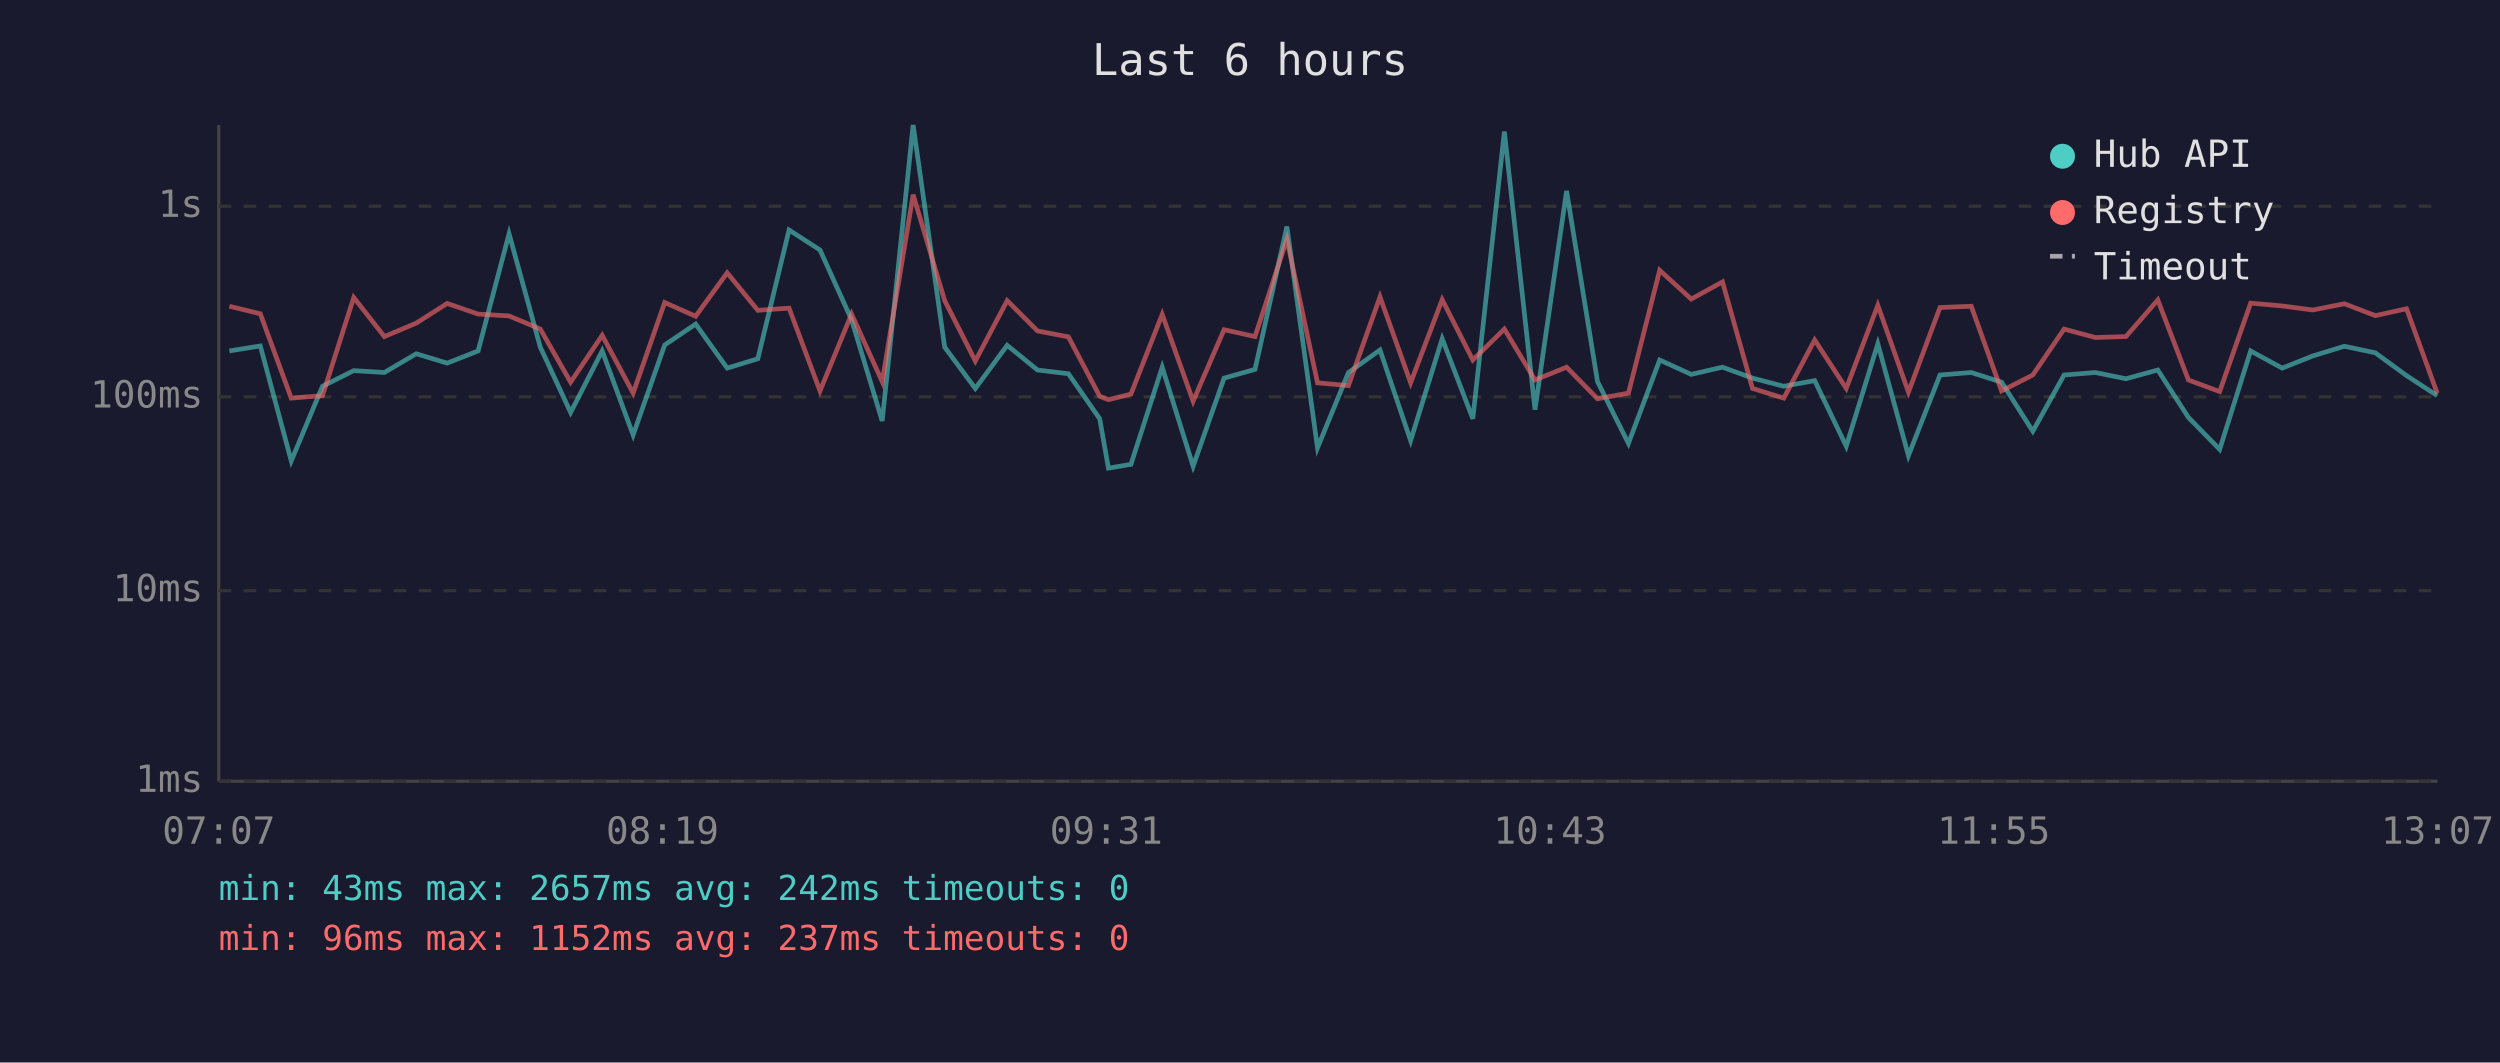
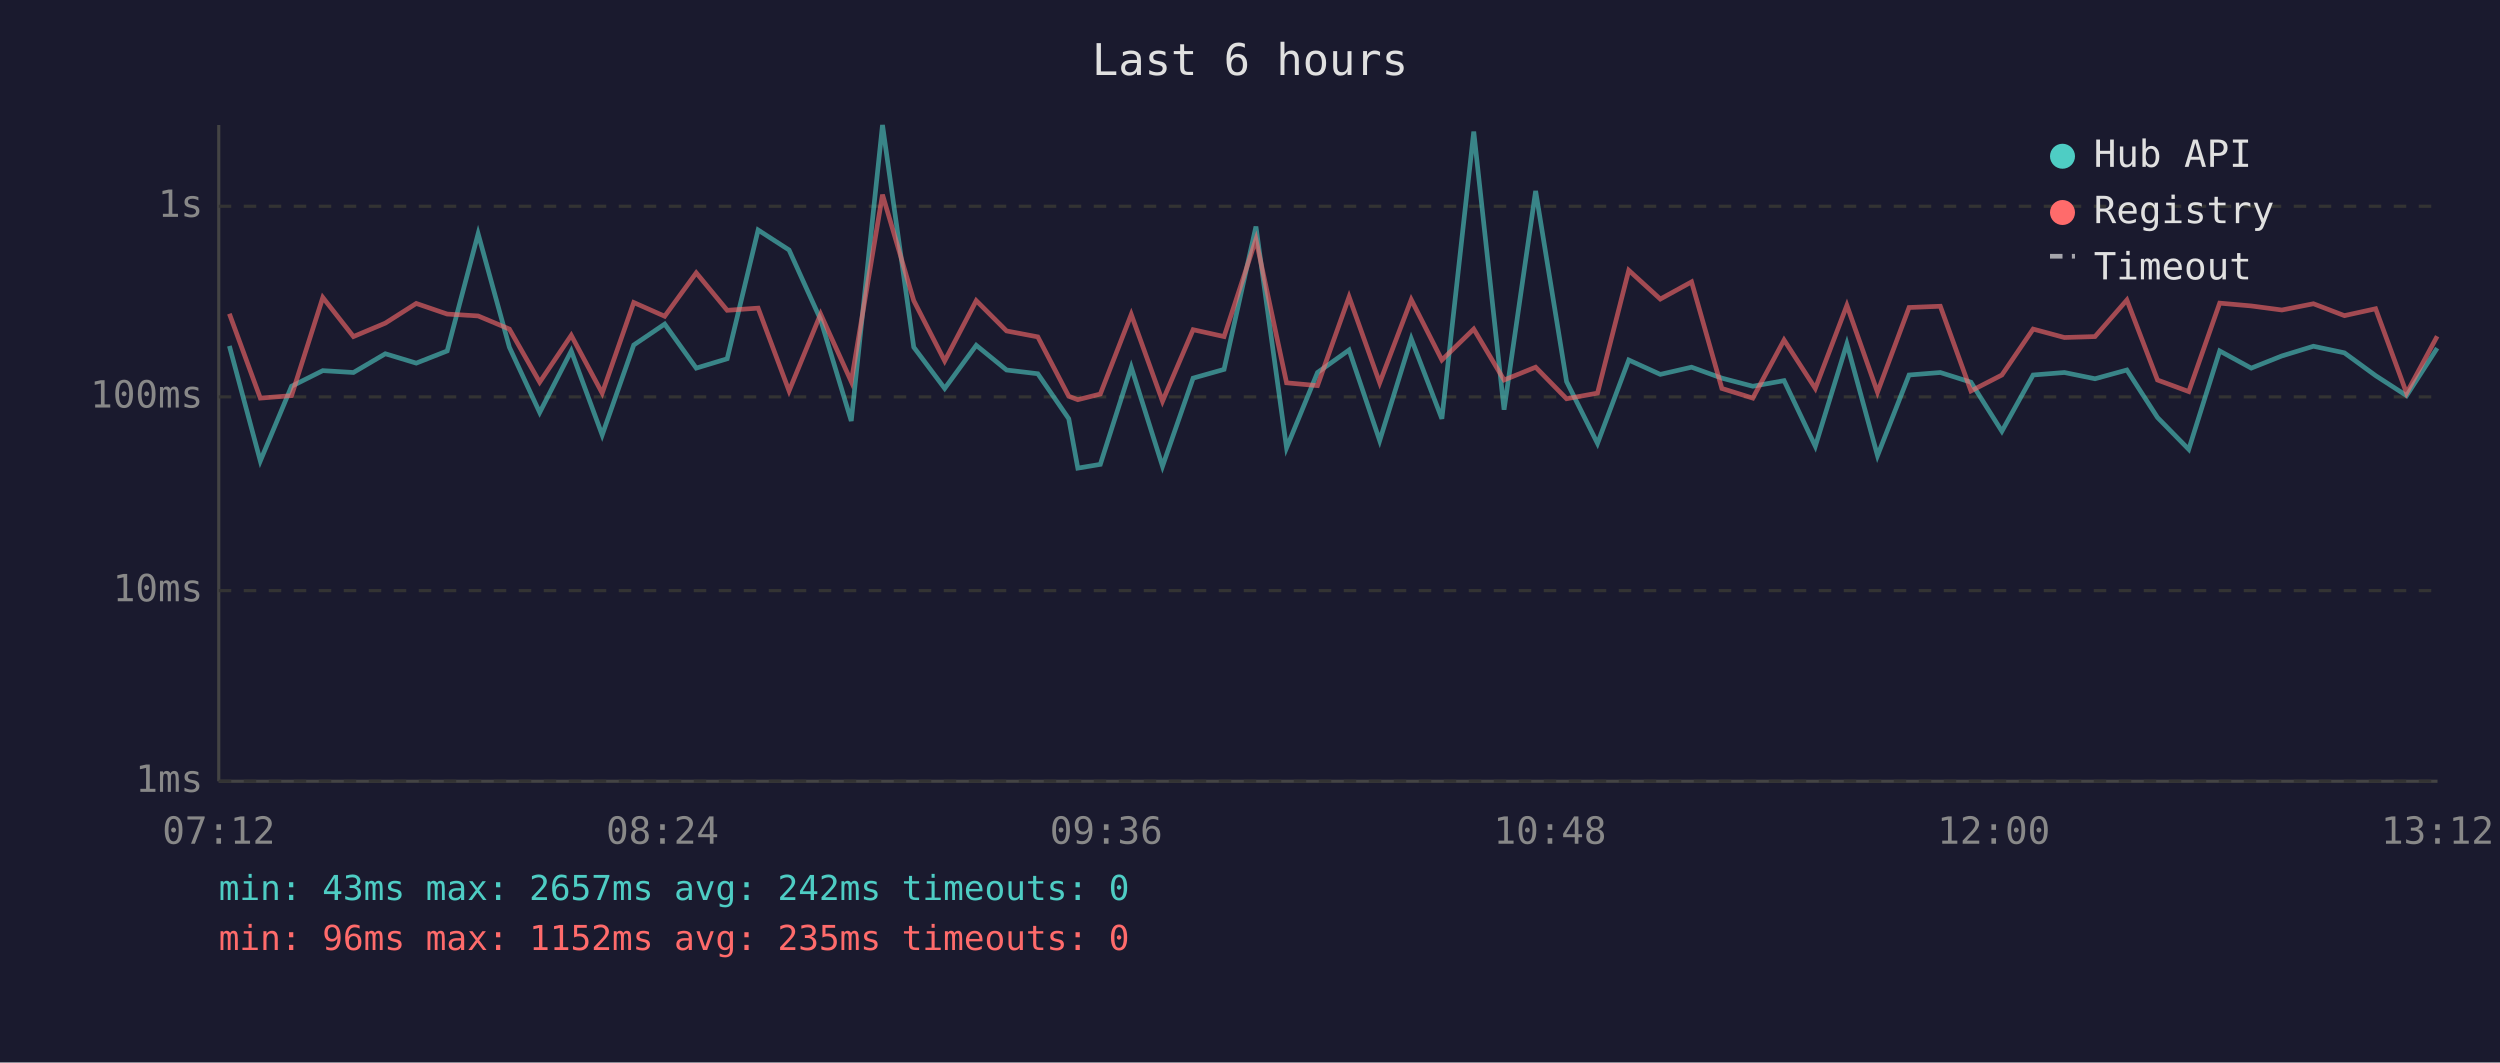
<svg xmlns="http://www.w3.org/2000/svg" viewBox="0 0 800 340" font-family="monospace" font-size="12">
  <rect width="800" height="340" fill="#1a1a2e" />
  <text x="400" y="24" fill="#e0e0e0" font-size="14" text-anchor="middle">Last 6 hours</text>
  <line x1="70" y1="40" x2="70" y2="250" stroke="#444" stroke-width="1" />
  <line x1="70" y1="250" x2="780" y2="250" stroke="#444" stroke-width="1" />
  <line x1="70" y1="250" x2="780" y2="250" stroke="#333" stroke-width="1" stroke-dasharray="4" />
  <text x="65" y="250" fill="#888" text-anchor="end" dominant-baseline="middle">1ms</text>
  <line x1="70" y1="189" x2="780" y2="189" stroke="#333" stroke-width="1" stroke-dasharray="4" />
  <text x="65" y="189" fill="#888" text-anchor="end" dominant-baseline="middle">10ms</text>
  <line x1="70" y1="127" x2="780" y2="127" stroke="#333" stroke-width="1" stroke-dasharray="4" />
  <text x="65" y="127" fill="#888" text-anchor="end" dominant-baseline="middle">100ms</text>
  <line x1="70" y1="66" x2="780" y2="66" stroke="#333" stroke-width="1" stroke-dasharray="4" />
  <text x="65" y="66" fill="#888" text-anchor="end" dominant-baseline="middle">1s</text>
-   <text x="70" y="270" fill="#888" text-anchor="middle">07:07</text>
-   <text x="212" y="270" fill="#888" text-anchor="middle">08:19</text>
-   <text x="354" y="270" fill="#888" text-anchor="middle">09:31</text>
-   <text x="496" y="270" fill="#888" text-anchor="middle">10:43</text>
-   <text x="638" y="270" fill="#888" text-anchor="middle">11:55</text>
-   <text x="780" y="270" fill="#888" text-anchor="middle">13:07</text>
-   <polyline points="73.4,112.3 83.3,110.7 93.2,147.5 103.2,123.6 113.2,118.6 123.0,119.2 133.2,113.2 143.1,116.2 153.0,112.3 162.9,74.8 172.9,111.1 182.6,132.0 192.7,112.3 202.6,139.2 212.7,110.4 222.6,103.7 232.7,117.8 242.5,114.8 252.5,73.6 262.4,80.0 272.5,102.3 282.3,134.7 292.2,40.0 302.3,111.1 312.1,124.3 322.3,110.5 332.0,118.4 341.9,119.6 351.9,134.0 354.7,149.8 361.9,148.6 371.9,117.5 381.8,149.2 391.7,121.0 401.6,118.2 411.8,72.5 421.6,143.3 431.5,119.2 441.6,112.0 451.4,141.0 461.5,108.4 471.3,134.0 481.4,42.1 491.2,131.1 501.3,61.1 511.2,122.1 521.1,141.9 531.1,115.2 541.2,119.8 551.2,117.5 560.8,121.0 570.8,123.6 580.7,121.8 590.8,142.8 600.9,110.0 610.7,145.8 620.8,120.0 630.8,119.2 640.5,122.3 650.5,138.0 660.5,120.0 670.5,119.2 680.3,121.2 690.5,118.4 700.3,133.6 710.3,143.8 720.2,112.3 730.3,117.8 740.1,113.9 750.2,110.8 760.1,112.9 770.1,120.2 779.9,126.6" fill="none" stroke="#4ecdc4" stroke-width="1.5" opacity="0.6" />
-   <polyline points="73.4,98.0 83.3,100.4 93.2,127.4 103.2,126.6 113.2,95.2 123.0,107.7 133.2,103.4 143.1,97.1 153.0,100.5 162.9,101.1 172.9,105.3 182.6,122.3 192.7,107.3 202.6,125.8 212.7,96.8 222.6,101.2 232.7,87.3 242.5,99.3 252.5,98.6 262.4,125.1 272.5,100.5 282.3,122.1 292.2,62.3 302.3,96.2 312.1,115.5 322.3,96.2 332.0,105.9 341.9,107.8 351.9,126.8 354.7,127.9 361.9,126.1 371.9,100.6 381.8,128.4 391.7,105.5 401.6,107.7 411.8,76.6 421.6,122.5 431.5,123.4 441.6,95.0 451.4,122.5 461.5,95.9 471.3,115.2 481.4,105.3 491.2,121.6 501.3,117.5 511.2,127.6 521.1,125.8 531.1,86.5 541.2,95.7 551.2,90.2 560.8,124.3 570.8,127.4 580.7,108.8 590.8,124.3 600.9,97.7 610.7,125.5 620.8,98.4 630.8,98.0 640.5,125.1 650.5,120.0 660.5,105.3 670.5,108.0 680.3,107.7 690.5,96.0 700.3,121.6 710.3,125.3 720.2,97.0 730.3,97.9 740.1,99.2 750.2,97.2 760.1,101.0 770.1,98.8 779.9,125.8" fill="none" stroke="#ff6b6b" stroke-width="1.5" opacity="0.6" />
+   <text x="70" y="270" fill="#888" text-anchor="middle">07:12</text>
+   <text x="212" y="270" fill="#888" text-anchor="middle">08:24</text>
+   <text x="354" y="270" fill="#888" text-anchor="middle">09:36</text>
+   <text x="496" y="270" fill="#888" text-anchor="middle">10:48</text>
+   <text x="638" y="270" fill="#888" text-anchor="middle">12:00</text>
+   <text x="780" y="270" fill="#888" text-anchor="middle">13:12</text>
+   <polyline points="73.4,110.7 83.3,147.5 93.3,123.6 103.3,118.6 113.1,119.2 123.3,113.2 133.2,116.2 143.1,112.3 153.0,74.8 163.0,111.1 172.7,132.0 182.8,112.3 192.7,139.2 202.8,110.4 212.7,103.7 222.8,117.8 232.7,114.8 242.6,73.6 252.5,80.0 262.6,102.3 272.4,134.7 282.4,40.0 292.4,111.1 302.3,124.3 312.4,110.5 322.1,118.4 332.1,119.6 342.0,134.0 344.9,149.8 352.1,148.6 362.0,117.5 372.0,149.2 381.8,121.0 391.7,118.2 401.9,72.5 411.7,143.3 421.6,119.2 431.7,112.0 441.5,141.0 451.6,108.4 461.4,134.0 471.6,42.1 481.3,131.1 491.4,61.1 501.3,122.1 511.2,141.9 521.2,115.2 531.3,119.8 541.3,117.5 551.0,121.0 560.9,123.6 570.9,121.8 580.9,142.8 591.0,110.0 600.8,145.8 610.9,120.0 620.9,119.2 630.7,122.3 640.6,138.0 650.6,120.0 660.6,119.2 670.4,121.2 680.6,118.4 690.4,133.6 700.4,143.8 710.3,112.3 720.4,117.8 730.2,113.9 740.3,110.8 750.2,112.9 760.2,120.2 770.1,126.6 779.9,111.4" fill="none" stroke="#4ecdc4" stroke-width="1.5" opacity="0.6" />
+   <polyline points="73.4,100.4 83.3,127.4 93.3,126.6 103.3,95.2 113.1,107.7 123.3,103.4 133.2,97.1 143.1,100.5 153.0,101.1 163.0,105.3 172.7,122.3 182.8,107.3 192.7,125.8 202.8,96.8 212.7,101.2 222.8,87.3 232.7,99.3 242.6,98.6 252.5,125.1 262.6,100.5 272.4,122.1 282.4,62.3 292.4,96.2 302.3,115.5 312.4,96.2 322.1,105.9 332.1,107.8 342.0,126.8 344.9,127.9 352.1,126.1 362.0,100.6 372.0,128.4 381.8,105.5 391.7,107.7 401.9,76.6 411.7,122.5 421.6,123.4 431.7,95.0 441.5,122.5 451.6,95.9 461.4,115.2 471.6,105.3 481.3,121.6 491.4,117.5 501.3,127.6 511.2,125.8 521.2,86.5 531.3,95.7 541.3,90.2 551.0,124.3 560.9,127.4 570.9,108.8 580.9,124.3 591.0,97.7 600.8,125.5 610.9,98.4 620.9,98.0 630.7,125.1 640.6,120.0 650.6,105.3 660.6,108.0 670.4,107.7 680.6,96.0 690.4,121.6 700.4,125.3 710.3,97.0 720.4,97.9 730.2,99.2 740.3,97.2 750.2,101.0 760.2,98.8 770.1,125.8 779.9,107.6" fill="none" stroke="#ff6b6b" stroke-width="1.5" opacity="0.6" />
  <circle cx="660" cy="50" r="4" fill="#4ecdc4" />
  <text x="670" y="50" fill="#e0e0e0" dominant-baseline="middle">Hub API</text>
  <circle cx="660" cy="68" r="4" fill="#ff6b6b" />
  <text x="670" y="68" fill="#e0e0e0" dominant-baseline="middle">Registry</text>
  <line x1="656" y1="82" x2="664" y2="82" stroke="#e0e0e0" stroke-width="1.5" stroke-dasharray="4,3" opacity="0.7" />
  <text x="670" y="86" fill="#e0e0e0" dominant-baseline="middle">Timeout</text>
  <text x="70" y="288" fill="#4ecdc4" font-size="11">min: 43ms  max: 2657ms  avg: 242ms  timeouts: 0</text>
-   <text x="70" y="304" fill="#ff6b6b" font-size="11">min: 96ms  max: 1152ms  avg: 237ms  timeouts: 0</text>
+   <text x="70" y="304" fill="#ff6b6b" font-size="11">min: 96ms  max: 1152ms  avg: 235ms  timeouts: 0</text>
</svg>
